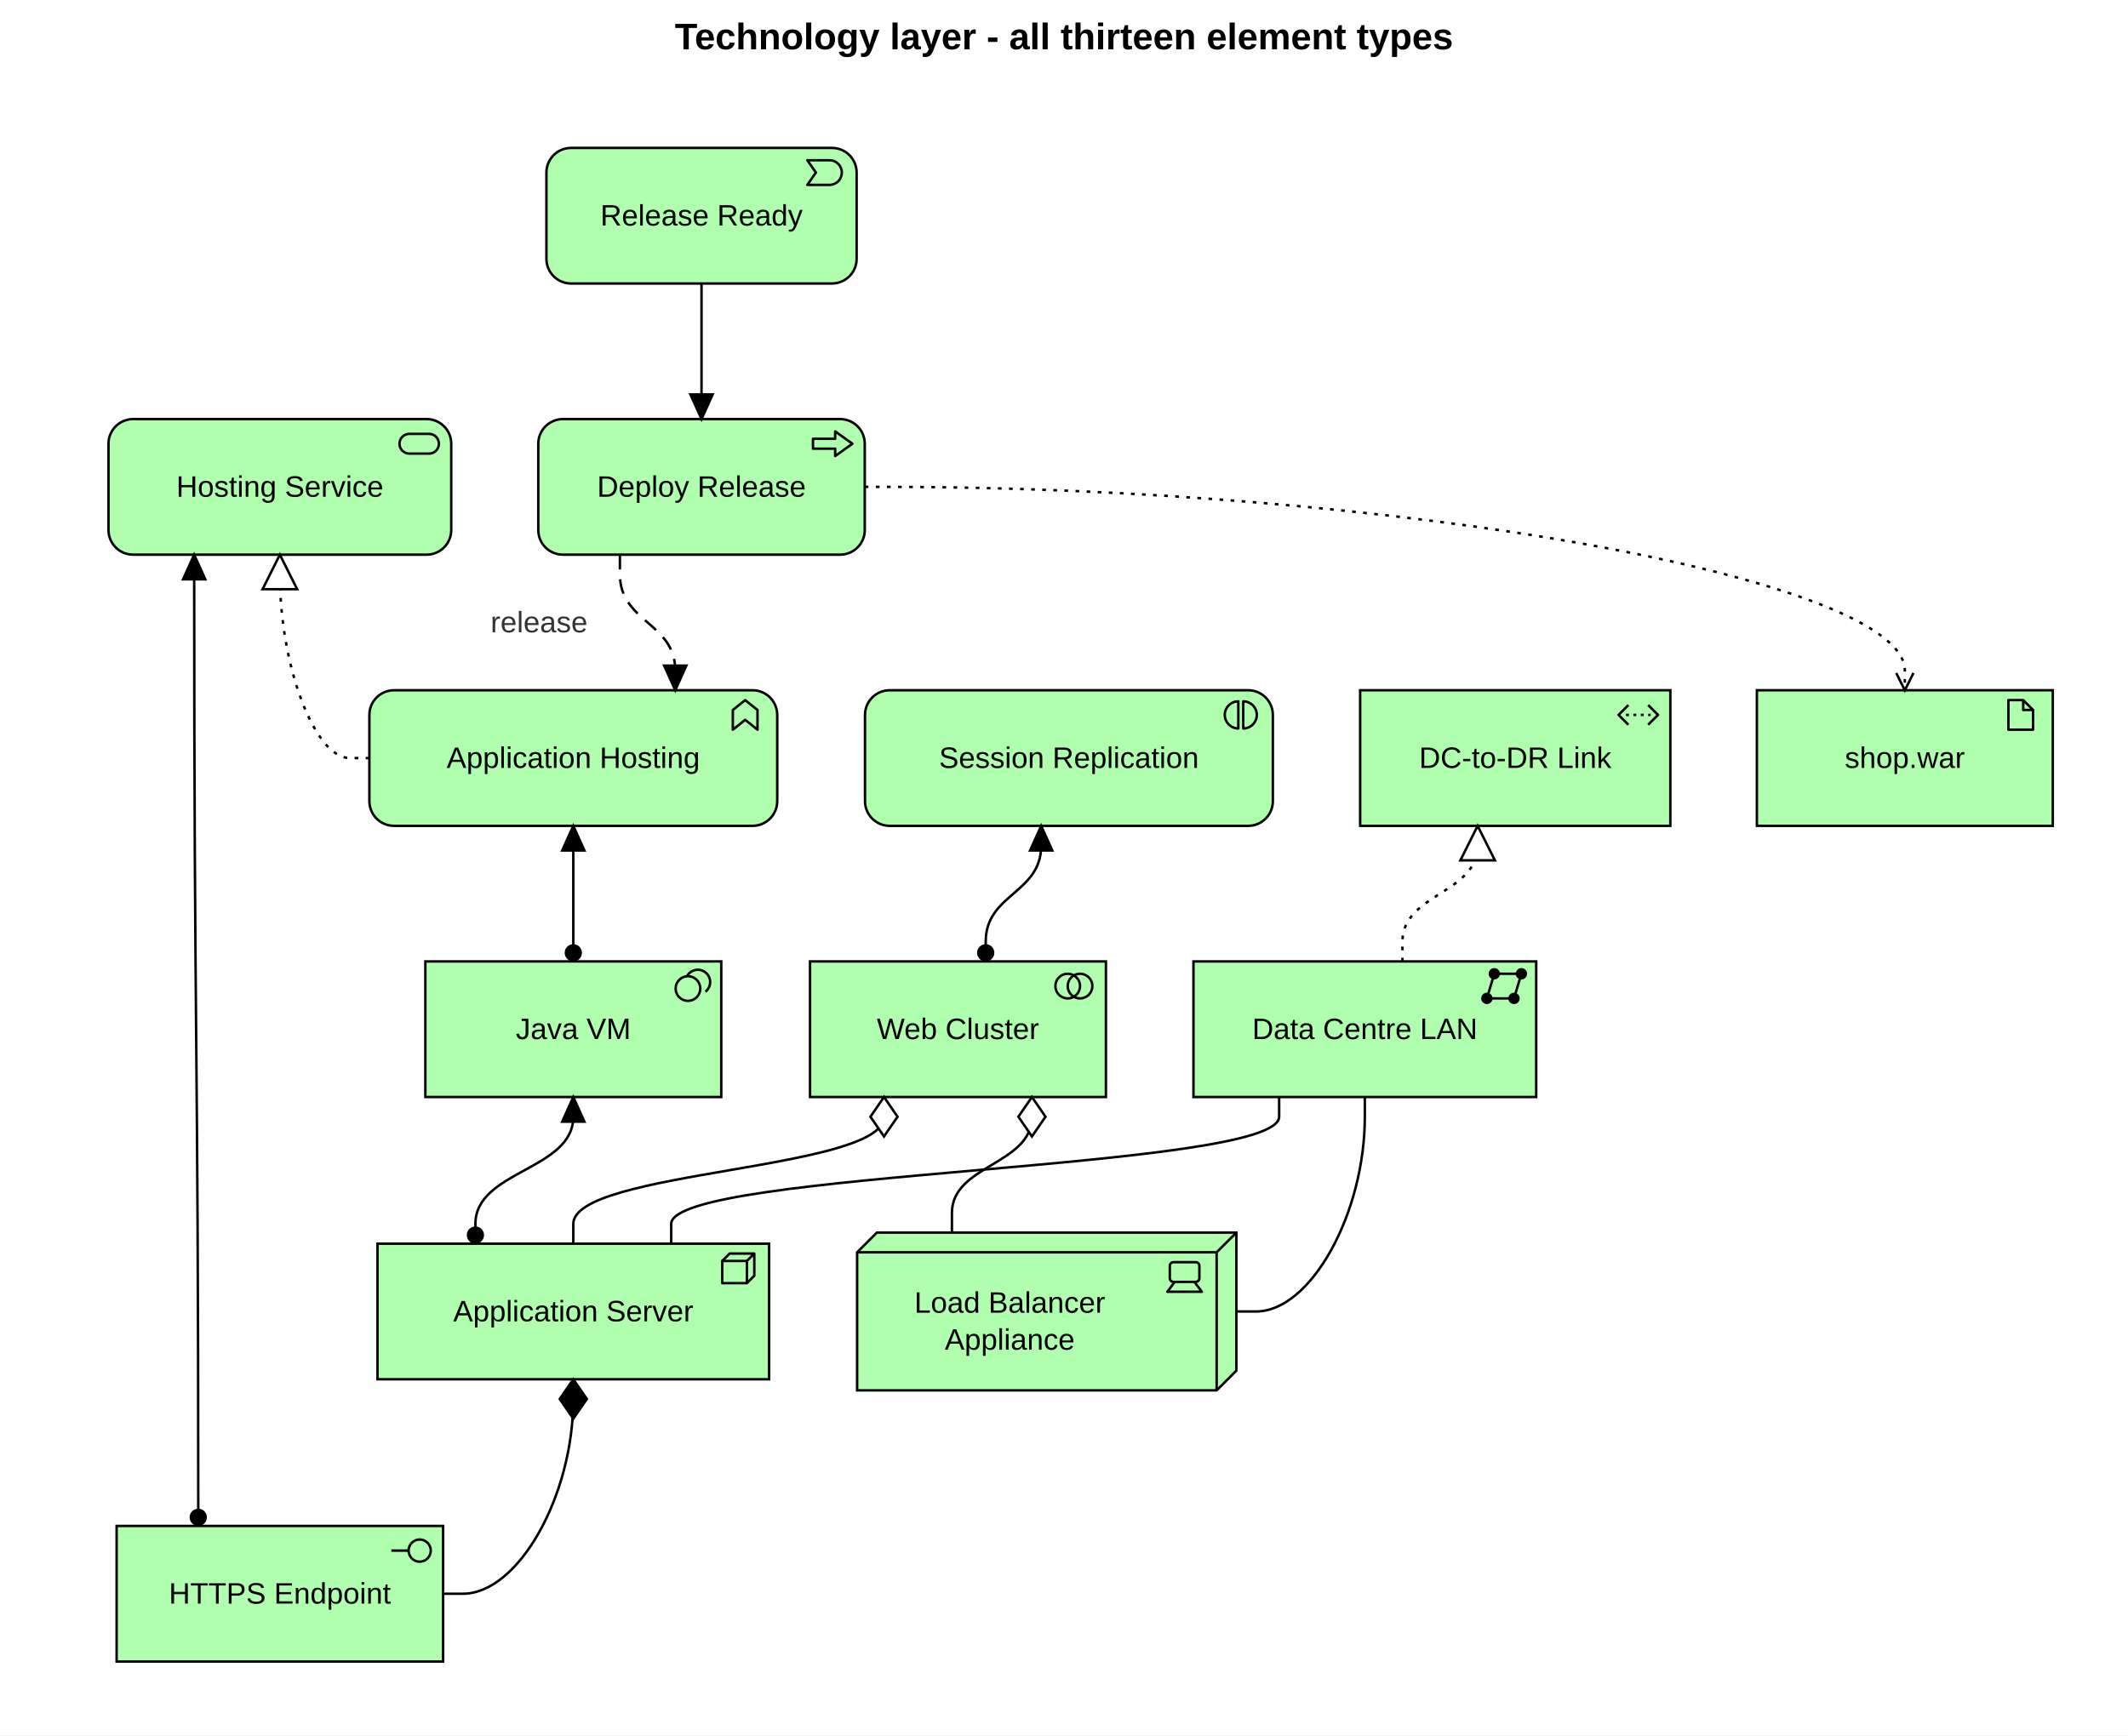
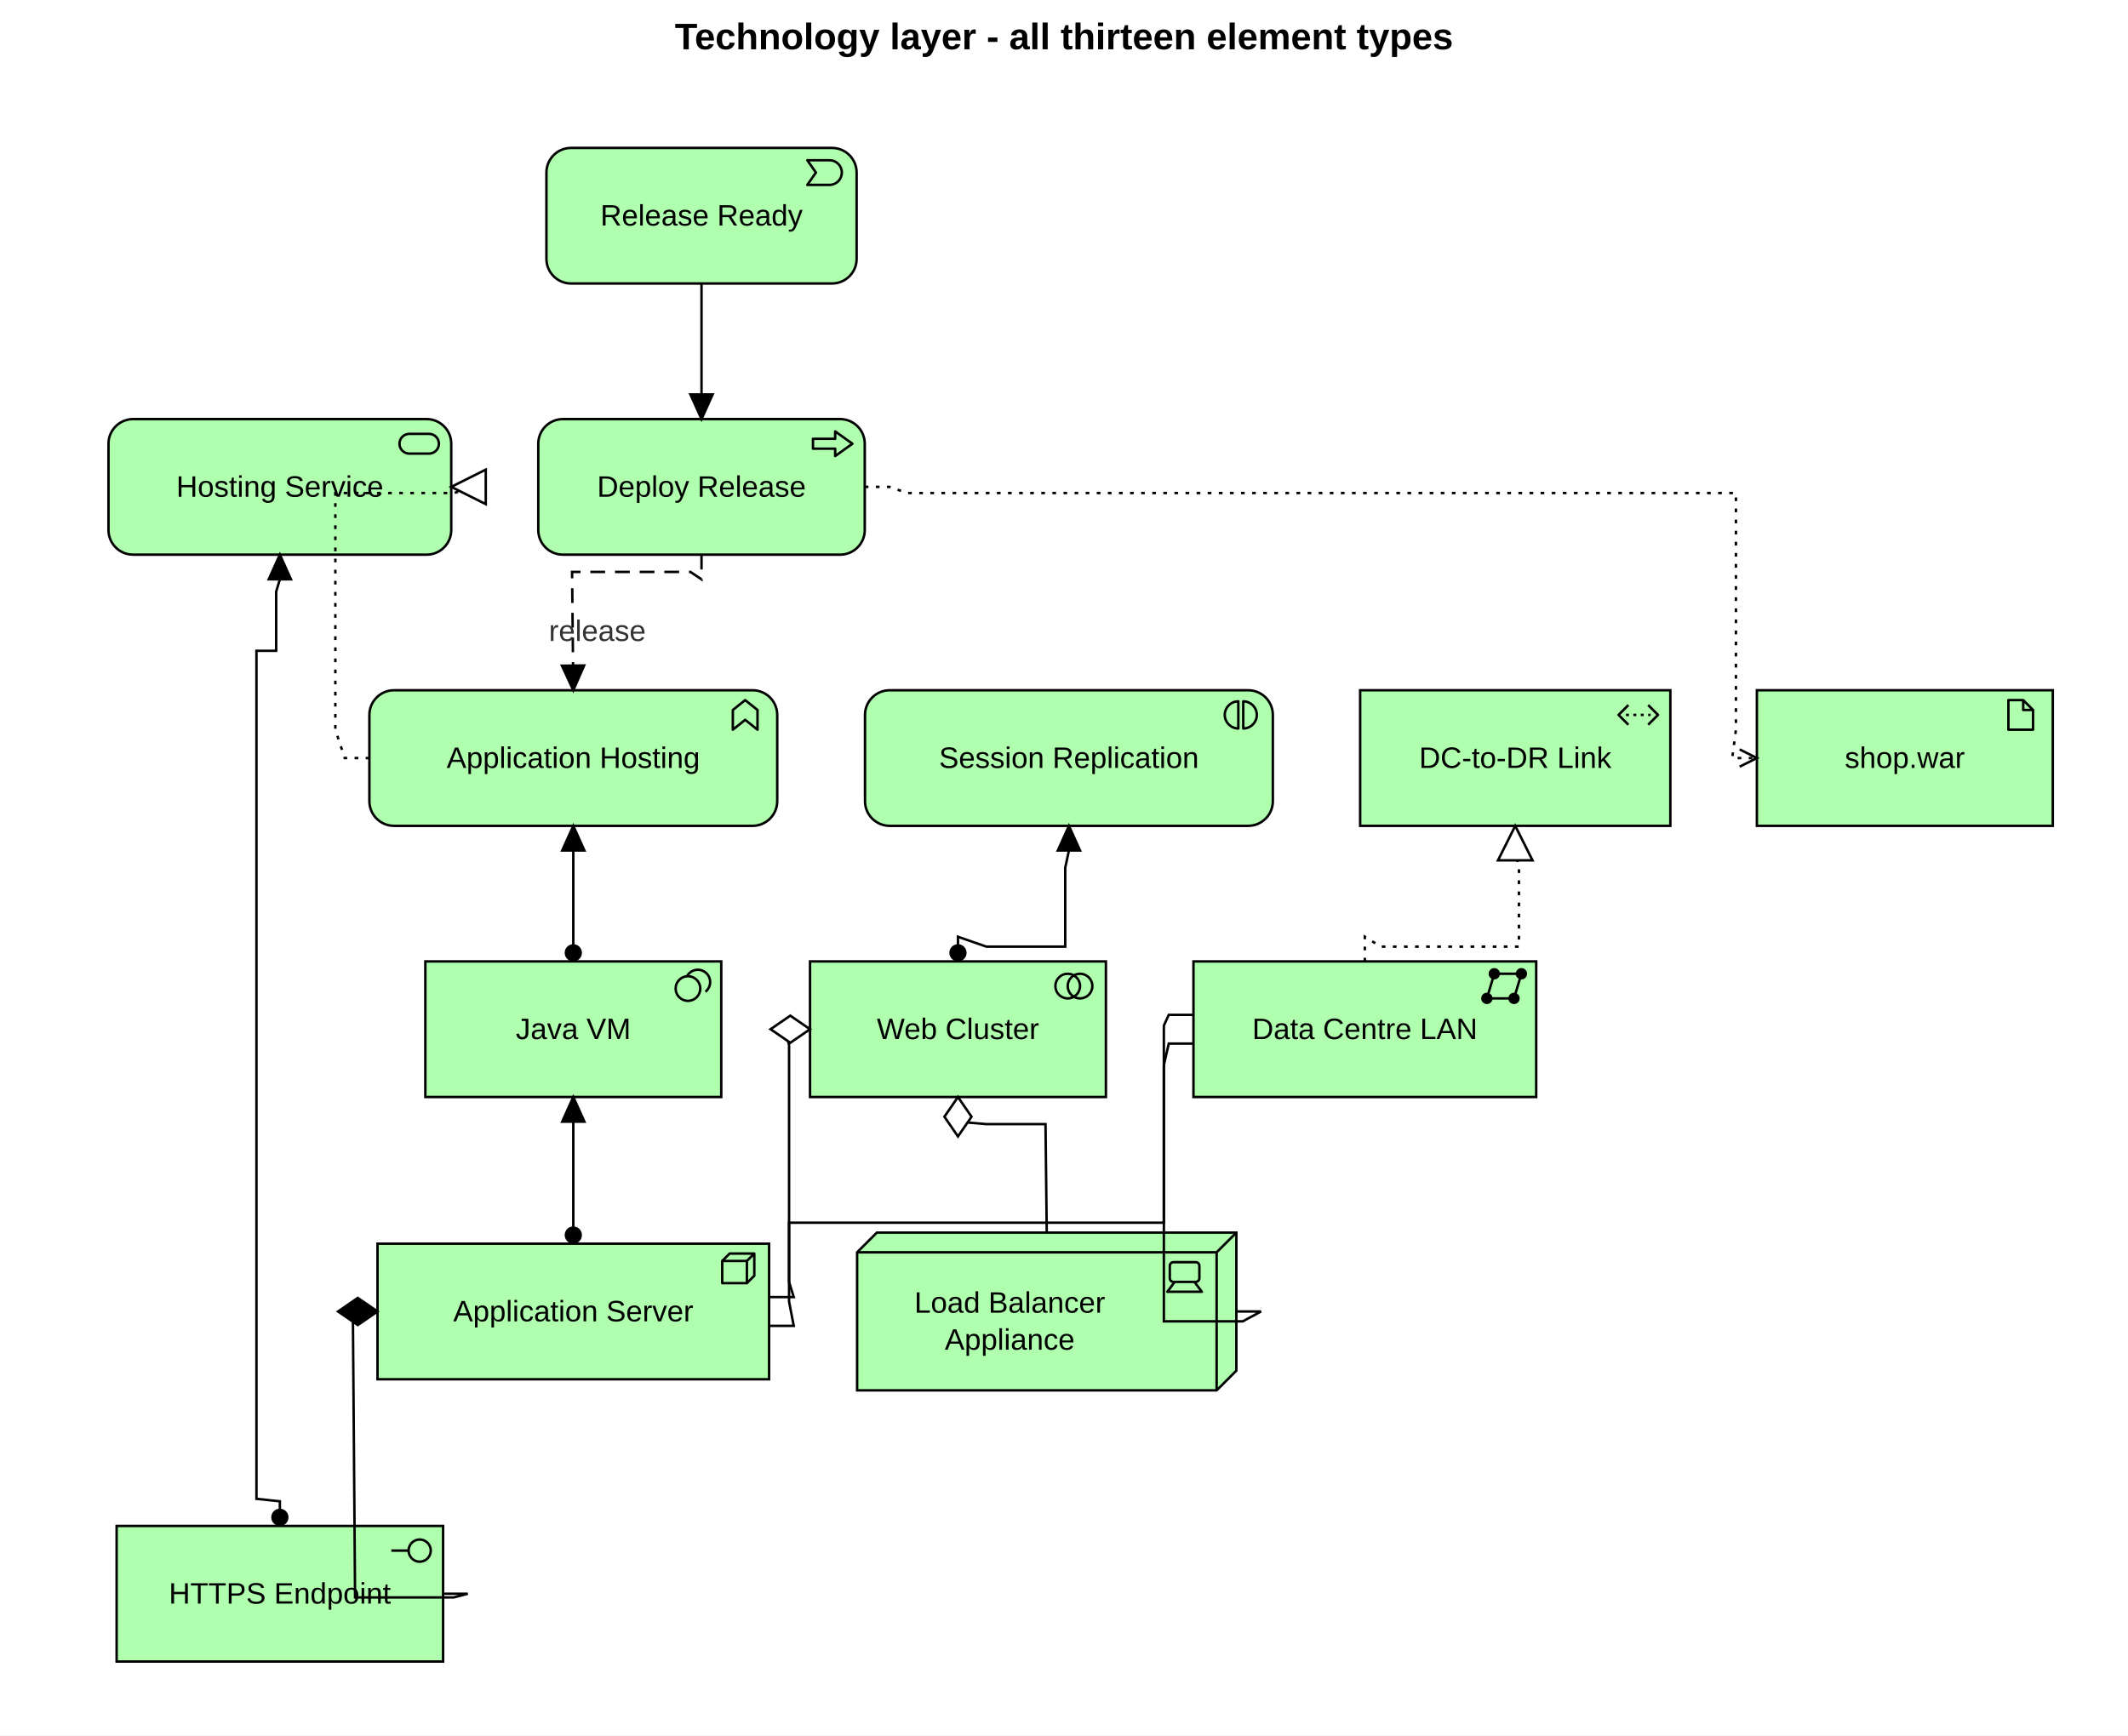
<svg xmlns="http://www.w3.org/2000/svg" width="863" height="704" viewBox="0 0 863 704" font-family="Arial, Helvetica, sans-serif" font-size="12">
  <rect x="0" y="0" width="863" height="704" fill="#ffffff" />
  <text x="431.5" y="20" text-anchor="middle" font-size="15" font-weight="bold">Technology layer - all thirteen element types</text>
  <g transform="translate(10,40)">
    <g class="element technology-collaboration" data-id="webCluster">
      <rect fill="#AFFFAF" stroke="#000000" stroke-width="1" x="318.5" y="350" width="120" height="55" rx="0" ry="0" />
      <g stroke="#000" stroke-width="1" stroke-linejoin="round" fill="none">
        <circle cx="423" cy="360" r="5" />
        <circle cx="428" cy="360" r="5" />
      </g>
      <text x="378.5" y="381.5" text-anchor="middle">Web Cluster</text>
    </g>
    <g class="element node" data-id="appServer">
      <rect fill="#AFFFAF" stroke="#000000" stroke-width="1" x="143.1" y="464.5" width="158.8" height="55" rx="0" ry="0" />
      <g stroke="#000" stroke-width="1" stroke-linejoin="round" fill="none">
        <rect x="282.9" y="471.5" width="10" height="9" />
        <path d="M282.9,471.5 L285.9,468.5 H295.9 V477.5 L292.9,480.5 M292.9,471.5 L295.9,468.5" />
      </g>
      <text x="222.5" y="496" text-anchor="middle">Application Server</text>
    </g>
    <g class="element device" data-id="lbAppliance">
      <path fill="#AFFFAF" stroke="#000000" stroke-width="1" d="M337.6,468 L345.6,460 H491.4 V516 L483.4,524 H337.6 Z" />
      <path fill="none" stroke="#000000" stroke-width="1" d="M337.6,468 H483.4 V524 M483.4,468 L491.4,460" />
      <g stroke="#000" stroke-width="1" stroke-linejoin="round" fill="none">
        <rect x="464.4" y="472" width="12" height="8" rx="1.5" />
        <path d="M466.4,480 L463.4,484 H477.4 L474.4,480" />
      </g>
      <text x="399.5" y="492.5" text-anchor="middle">Load Balancer</text>
      <text x="399.5" y="507.5" text-anchor="middle">Appliance</text>
    </g>
    <g class="element system-software" data-id="jvm">
      <rect fill="#AFFFAF" stroke="#000000" stroke-width="1" x="162.5" y="350" width="120" height="55" rx="0" ry="0" />
      <g stroke="#000" stroke-width="1" stroke-linejoin="round" fill="none">
        <path d="M268.5,356.2 A5,5 0 1 1 276.1,362.3" />
        <circle cx="269" cy="361" r="5" />
      </g>
      <text x="222.5" y="381.5" text-anchor="middle">Java VM</text>
    </g>
    <g class="element technology-interface" data-id="httpsPort">
      <rect fill="#AFFFAF" stroke="#000000" stroke-width="1" x="37.3" y="579" width="132.4" height="55" rx="0" ry="0" />
      <g stroke="#000" stroke-width="1" stroke-linejoin="round" fill="none">
        <line x1="148.7" y1="589" x2="155.7" y2="589" />
        <circle cx="160.2" cy="589" r="4.5" />
      </g>
      <text x="103.5" y="610.5" text-anchor="middle">HTTPS Endpoint</text>
    </g>
    <g class="element path" data-id="dcLink">
      <rect fill="#AFFFAF" stroke="#000000" stroke-width="1" x="541.6" y="240" width="125.8" height="55" rx="0" ry="0" />
      <g stroke="#000" stroke-width="1" stroke-linejoin="round" fill="none">
        <path d="M650.4,246 L646.4,250 L650.4,254 M658.4,246 L662.4,250 L658.4,254" />
        <line x1="649.4" y1="250" x2="659.4" y2="250" stroke-dasharray="1.2 1.8" />
      </g>
      <text x="604.5" y="271.5" text-anchor="middle">DC-to-DR Link</text>
    </g>
    <g class="element communication-network" data-id="lan">
      <rect fill="#AFFFAF" stroke="#000000" stroke-width="1" x="474" y="350" width="139" height="55" rx="0" ry="0" />
      <g stroke="#000" stroke-width="1" stroke-linejoin="round">
        <path fill="none" d="M596,355 L607,355 L604,365 L593,365 Z" />
        <circle cx="596" cy="355" r="1.8" fill="#000" />
        <circle cx="607" cy="355" r="1.8" fill="#000" />
        <circle cx="604" cy="365" r="1.8" fill="#000" />
        <circle cx="593" cy="365" r="1.8" fill="#000" />
      </g>
      <text x="543.5" y="381.5" text-anchor="middle">Data Centre LAN</text>
    </g>
    <g class="element technology-function" data-id="hosting">
      <rect fill="#AFFFAF" stroke="#000000" stroke-width="1" x="139.8" y="240" width="165.4" height="55" rx="10" ry="10" />
      <path stroke="#000" stroke-width="1" stroke-linejoin="round" fill="none" d="M287.2,248 L292.2,244 L297.2,248 L297.2,256 L292.2,252 L287.2,256 Z" />
      <text x="222.5" y="271.5" text-anchor="middle">Application Hosting</text>
    </g>
    <g class="element technology-process" data-id="deploy">
      <rect fill="#AFFFAF" stroke="#000000" stroke-width="1" x="208.3" y="130" width="132.4" height="55" rx="10" ry="10" />
      <path stroke="#000" stroke-width="1" stroke-linejoin="round" fill="none" d="M319.7,138 H328.7 V135 L335.7,140 L328.7,145 V142 H319.7 Z" />
      <text x="274.5" y="161.5" text-anchor="middle">Deploy Release</text>
    </g>
    <g class="element technology-interaction" data-id="replicate">
      <rect fill="#AFFFAF" stroke="#000000" stroke-width="1" x="340.8" y="240" width="165.4" height="55" rx="10" ry="10" />
      <g stroke="#000" stroke-width="1" stroke-linejoin="round" fill="none">
        <path d="M492.2,244.5 A5.5,5.5 0 0 0 492.2,255.5 Z" />
        <path d="M494.2,244.5 A5.5,5.5 0 0 1 494.2,255.5 Z" />
      </g>
      <text x="423.5" y="271.5" text-anchor="middle">Session Replication</text>
    </g>
    <g class="element technology-event" data-id="releaseReady">
      <rect fill="#AFFFAF" stroke="#000000" stroke-width="1" x="211.6" y="20" width="125.8" height="55" rx="10" ry="10" />
      <path stroke="#000" stroke-width="1" stroke-linejoin="round" fill="none" d="M317.4,25 H326.4 A5,5 0 0 1 326.4,35 H317.4 L320.9,30 Z" />
      <text x="274.5" y="51.5" text-anchor="middle">Release Ready</text>
    </g>
    <g class="element technology-service" data-id="hostingSvc">
      <rect fill="#AFFFAF" stroke="#000000" stroke-width="1" x="34" y="130" width="139" height="55" rx="10" ry="10" />
      <rect stroke="#000" stroke-width="1" stroke-linejoin="round" fill="none" x="152" y="136" width="16" height="8" rx="4" ry="4" />
      <text x="103.5" y="161.5" text-anchor="middle">Hosting Service</text>
    </g>
    <g class="element artifact" data-id="shopWar">
      <rect fill="#AFFFAF" stroke="#000000" stroke-width="1" x="702.5" y="240" width="120" height="55" rx="0" ry="0" />
      <path stroke="#000" stroke-width="1" stroke-linejoin="round" fill="none" d="M804.5,244 H810.5 L814.5,248 V256 H804.5 Z M810.5,244 V248 H814.5" />
      <text x="762.5" y="271.5" text-anchor="middle">shop.war</text>
    </g>
    <g class="relationship aggregation" data-source="webCluster" data-target="appServer">
-       <path d="M348.5,405L348.5,413C348.5,434.75 222.5,434.75 222.5,456.5L222.5,464.5" fill="none" stroke="#000" stroke-width="1" />
-       <path d="M348.5,405 L354,413 L348.5,421 L343,413 Z" fill="#fff" stroke="#000" stroke-width="1" />
+       <path d="M318.5,377.5L308.5,377.5L310,384L310,480L311.9,486.17L301.9,486.17" fill="none" stroke="#000" stroke-width="1" />
+       <path d="M318.5,377.5 L310.5,383 L302.5,377.5 L310.5,372 Z" fill="#fff" stroke="#000" stroke-width="1" />
    </g>
    <g class="relationship aggregation" data-source="webCluster" data-target="lbAppliance">
-       <path d="M408.5,405L408.5,413C408.5,432.5 376.05,432.5 376.05,452L376.05,460" fill="none" stroke="#000" stroke-width="1" />
-       <path d="M408.5,405 L414,413 L408.5,421 L403,413 Z" fill="#fff" stroke="#000" stroke-width="1" />
+       <path d="M378.5,405L378.5,415L390,416L414,416L414.5,460" fill="none" stroke="#000" stroke-width="1" />
+       <path d="M378.5,405 L384,413 L378.5,421 L373,413 Z" fill="#fff" stroke="#000" stroke-width="1" />
    </g>
    <g class="relationship assignment" data-source="webCluster" data-target="replicate">
-       <path d="M389.75,350L389.75,342C389.75,322.5 412.25,322.5 412.25,303L412.25,295" fill="none" stroke="#000" stroke-width="1" />
-       <circle cx="389.75" cy="346.5" r="3.5" fill="#000" />
-       <path d="M412.25,295 L416.75,305 L407.75,305 Z" fill="#000" stroke="#000" stroke-width="1" />
+       <path d="M378.5,350L378.5,340L390,344L422,344L422,312L423.5,305L423.5,295" fill="none" stroke="#000" stroke-width="1" />
+       <circle cx="378.5" cy="346.5" r="3.5" fill="#000" />
+       <path d="M423.5,295 L428,305 L419,305 Z" fill="#000" stroke="#000" stroke-width="1" />
    </g>
    <g class="relationship assignment" data-source="appServer" data-target="jvm">
-       <path d="M182.8,464.5L182.8,456.5C182.8,434.75 222.5,434.75 222.5,413L222.5,405" fill="none" stroke="#000" stroke-width="1" />
-       <circle cx="182.8" cy="461" r="3.5" fill="#000" />
+       <path d="M222.5,464.5L222.5,405" fill="none" stroke="#000" stroke-width="1" />
+       <circle cx="222.5" cy="461" r="3.5" fill="#000" />
      <path d="M222.5,405 L227,415 L218,415 Z" fill="#000" stroke="#000" stroke-width="1" />
    </g>
    <g class="relationship composition" data-source="appServer" data-target="httpsPort">
-       <path d="M222.5,519.5L222.5,527.5C222.5,567 200.1,606.5 177.7,606.5L169.7,606.5" fill="none" stroke="#000" stroke-width="1" />
-       <path d="M222.5,519.5 L228,527.5 L222.5,535.5 L217,527.5 Z" fill="#000" stroke="#000" stroke-width="1" />
+       <path d="M143.1,492L133.1,492L134,608L174,608L179.7,606.5L169.7,606.5" fill="none" stroke="#000" stroke-width="1" />
+       <path d="M143.1,492 L135.1,497.5 L127.1,492 L135.1,486.5 Z" fill="#000" stroke="#000" stroke-width="1" />
    </g>
    <g class="relationship assignment" data-source="jvm" data-target="hosting">
-       <path d="M222.5,350L222.5,342L222.5,295" fill="none" stroke="#000" stroke-width="1" />
+       <path d="M222.5,350L222.5,295" fill="none" stroke="#000" stroke-width="1" />
      <circle cx="222.5" cy="346.5" r="3.5" fill="#000" />
      <path d="M222.5,295 L227,305 L218,305 Z" fill="#000" stroke="#000" stroke-width="1" />
    </g>
    <g class="relationship realization" data-source="hosting" data-target="hostingSvc">
-       <path d="M139.8,267.5L131.8,267.5C117.65,267.5 103.5,230.25 103.5,193L103.5,185" fill="none" stroke="#000" stroke-width="1" stroke-dasharray="1.5 3" />
-       <path d="M103.5,185 L110.5,199 L96.5,199 Z" fill="#fff" stroke="#000" stroke-width="1" />
+       <path d="M139.8,267.5L129.8,267.5L126,256L126,160L174,160L183,157.5L173,157.5" fill="none" stroke="#000" stroke-width="1" stroke-dasharray="1.5 3" />
+       <path d="M173,157.5 L187,150.5 L187,164.5 Z" fill="#fff" stroke="#000" stroke-width="1" />
    </g>
    <g class="relationship assignment" data-source="httpsPort" data-target="hostingSvc">
-       <path d="M70.4,579L70.4,571C70.4,382 68.75,382 68.75,193L68.75,185" fill="none" stroke="#000" stroke-width="1" />
-       <circle cx="70.4" cy="575.5" r="3.5" fill="#000" />
-       <path d="M68.75,185 L73.25,195 L64.25,195 Z" fill="#000" stroke="#000" stroke-width="1" />
+       <path d="M103.5,579L103.5,569L94,568L94,224L102,224L102,200L103.5,195L103.5,185" fill="none" stroke="#000" stroke-width="1" />
+       <circle cx="103.5" cy="575.5" r="3.5" fill="#000" />
+       <path d="M103.5,185 L108,195 L99,195 Z" fill="#000" stroke="#000" stroke-width="1" />
    </g>
    <g class="relationship triggering" data-source="releaseReady" data-target="deploy">
      <path d="M274.5,75L274.5,83L274.5,130" fill="none" stroke="#000" stroke-width="1" />
      <path d="M274.5,130 L270,120 L279,120 Z" fill="#000" stroke="#000" stroke-width="1" />
    </g>
    <g class="relationship access" data-source="deploy" data-target="shopWar">
-       <path d="M340.7,157.5L348.7,157.5C555.6,157.5 762.5,194.75 762.5,232L762.5,240" fill="none" stroke="#000" stroke-width="1" stroke-dasharray="1.5 3" />
-       <path d="M759,233 L762.5,240 L766,233" fill="none" stroke="#000" stroke-width="1" />
+       <path d="M340.7,157.5L350.7,157.5L358,160L694,160L694,256L692.5,267.5L702.5,267.5" fill="none" stroke="#000" stroke-width="1" stroke-dasharray="1.5 3" />
+       <path d="M695.5,271 L702.5,267.5 L695.5,264" fill="none" stroke="#000" stroke-width="1" />
    </g>
    <g class="relationship flow" data-source="deploy" data-target="hosting">
-       <path d="M241.4,185L241.4,193C241.4,212.5 263.85,212.5 263.85,232L263.85,240" fill="none" stroke="#000" stroke-width="1" stroke-dasharray="6 4" />
-       <path d="M263.85,240 L259.35,230 L268.35,230 Z" fill="#000" stroke="#000" stroke-width="1" />
-       <text x="208.62" y="216.5" text-anchor="middle" font-size="12" font-family="&quot;trebuchet ms&quot;, verdana, arial, sans-serif" fill="#333">release</text>
+       <path d="M274.5,185L274.5,195L270,192L222,192L222.5,240" fill="none" stroke="#000" stroke-width="1" stroke-dasharray="6 4" />
+       <path d="M222.5,240 L217.9,230.05 L226.9,229.95 Z" fill="#000" stroke="#000" stroke-width="1" />
+       <text x="232.25" y="220" text-anchor="middle" font-size="12" font-family="&quot;trebuchet ms&quot;, verdana, arial, sans-serif" fill="#333">release</text>
    </g>
    <g class="relationship association" data-source="lan" data-target="appServer">
-       <path d="M508.75,405L508.75,413C508.75,434.75 262.2,434.75 262.2,456.5L262.2,464.5" fill="none" stroke="#000" stroke-width="1" />
+       <path d="M474,371.67L464,371.67L462,376L462,456L310,456L310,488L311.9,497.83L301.9,497.83" fill="none" stroke="#000" stroke-width="1" />
    </g>
    <g class="relationship association" data-source="lan" data-target="lbAppliance">
-       <path d="M543.5,405L543.5,413C543.5,452.5 521.45,492 499.4,492L491.4,492" fill="none" stroke="#000" stroke-width="1" />
+       <path d="M474,383.33L464,383.33L462,392L462,496L494,496L501.4,492L491.4,492" fill="none" stroke="#000" stroke-width="1" />
    </g>
    <g class="relationship realization" data-source="lan" data-target="dcLink">
-       <path d="M558.75,350L558.75,342C558.75,322.5 589.25,322.5 589.25,303L589.25,295" fill="none" stroke="#000" stroke-width="1" stroke-dasharray="1.5 3" />
-       <path d="M589.25,295 L596.25,309 L582.25,309 Z" fill="#fff" stroke="#000" stroke-width="1" />
+       <path d="M543.5,350L543.5,340L550,344L606,344L606,312L604.5,305L604.5,295" fill="none" stroke="#000" stroke-width="1" stroke-dasharray="1.5 3" />
+       <path d="M604.5,295 L611.5,309 L597.5,309 Z" fill="#fff" stroke="#000" stroke-width="1" />
    </g>
  </g>
</svg>
